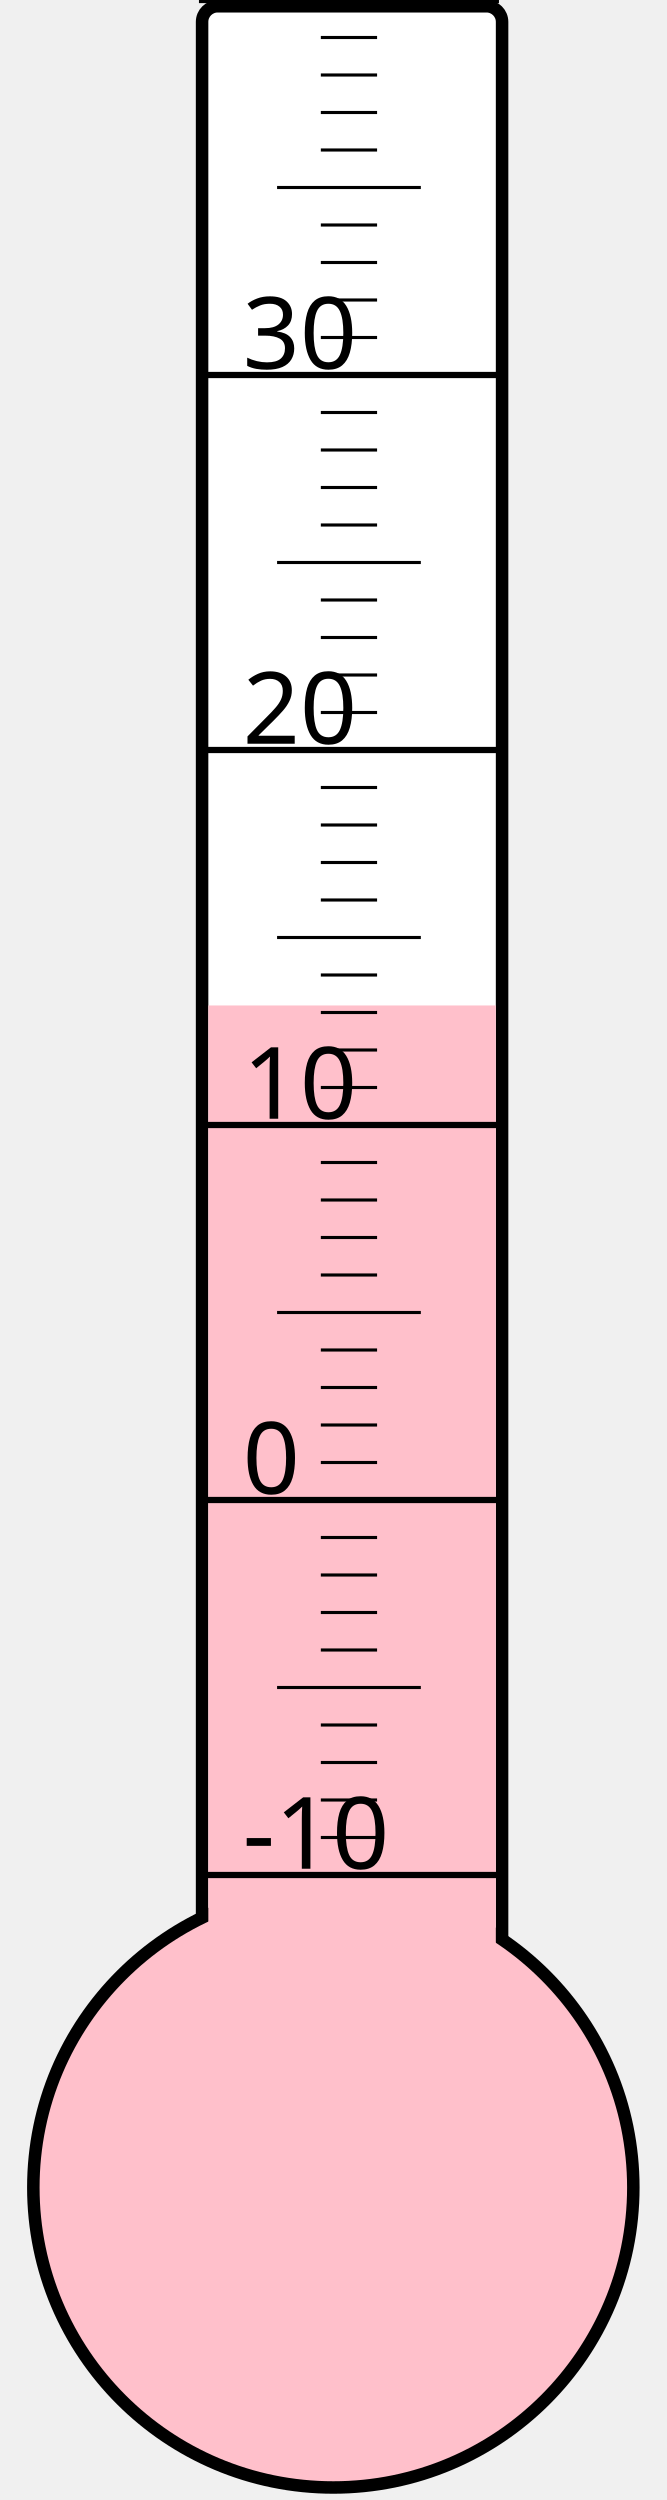
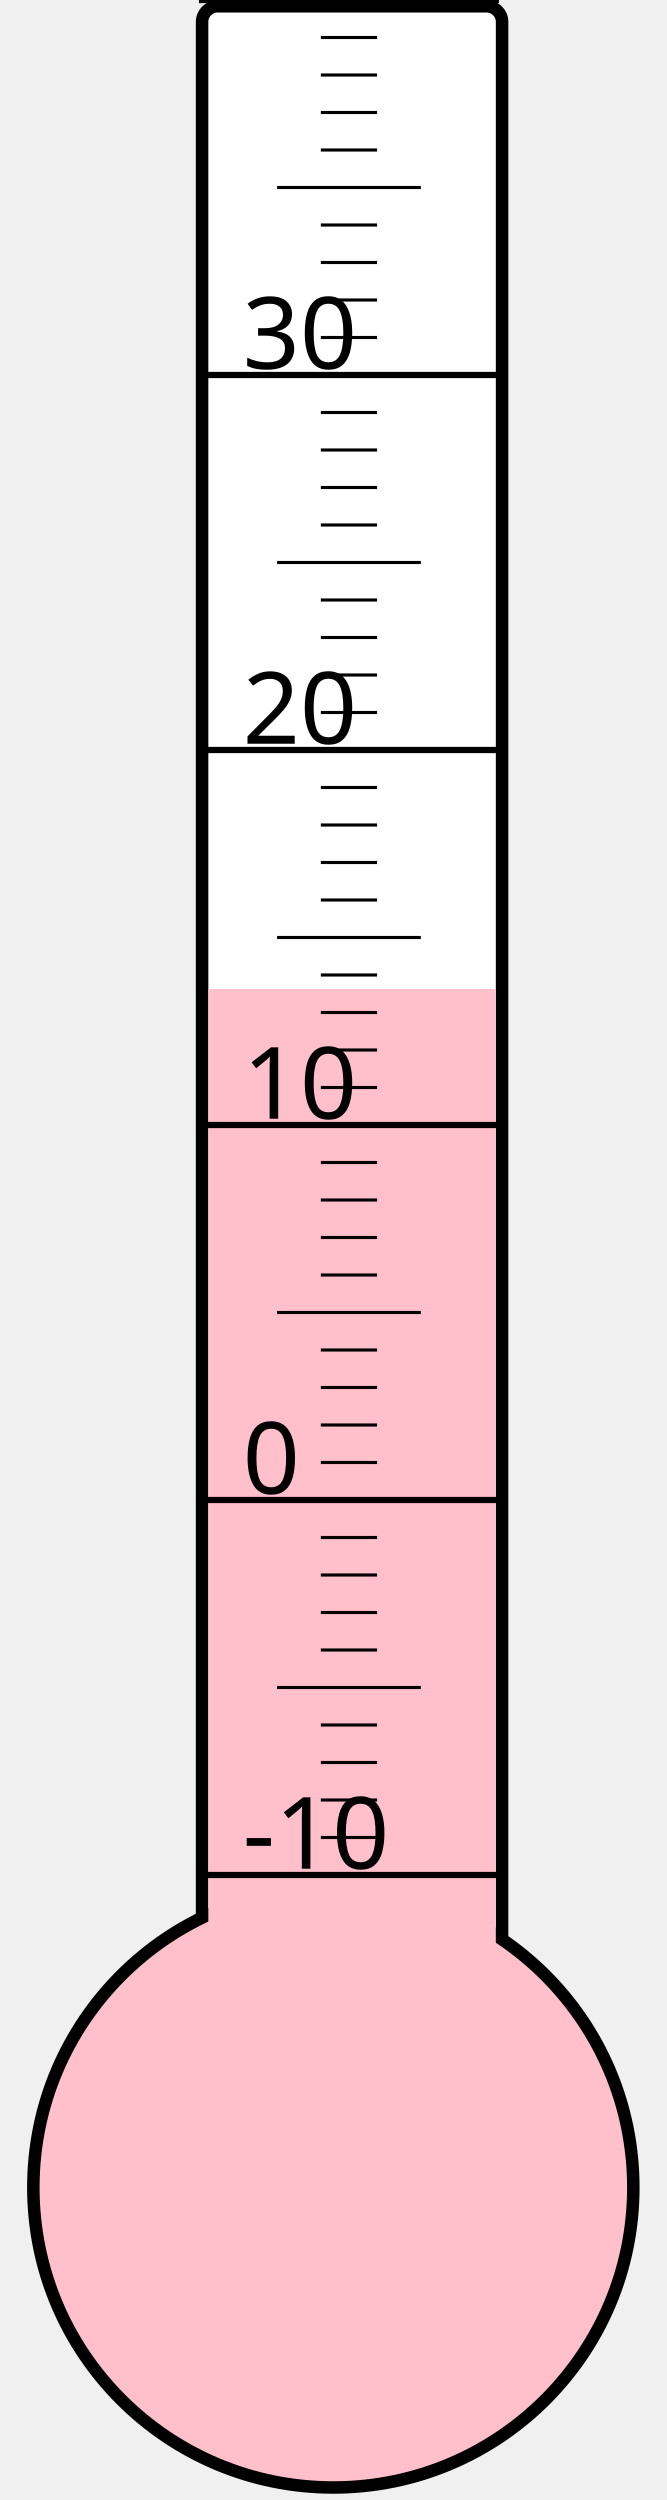
<svg xmlns="http://www.w3.org/2000/svg" width="40px" height="150px" viewBox="0 0 200 800">
  <rect width="200" height="800" x="0" y="0" style="fill: #ffffeb; fill-opacity: 0;" />
  <rect width="96" height="680" x="58" y="2" rx="5" ry="5" style="fill: white; fill-opacity: 1; stroke: black; stroke-width: 4;" />
  <circle cx="100" cy="700" r="96" style="fill: pink; stroke: black; stroke-width: 4;" />
-   <rect width="92" height="378.25" x="60" y="321.75" style="fill: pink; fill-opacity: 1; stroke-width: 0;" />
+   <rect width="92" height="383.5" x="60" y="316.5" style="fill: pink; fill-opacity: 1; stroke-width: 0;" />
  <text x="71" y="598" style="font-family: sans-serif; font-size: 24pt;">-10</text>
  <text x="71" y="478" style="font-family: sans-serif; font-size: 24pt;">0</text>
  <text x="71" y="358" style="font-family: sans-serif; font-size: 24pt;">10</text>
  <text x="71" y="238" style="font-family: sans-serif; font-size: 24pt;">20</text>
  <text x="71" y="118" style="font-family: sans-serif; font-size: 24pt;">30</text>
  <g style="stroke: black;">
    <line x1="57" y1="600" x2="153" y2="600" style="stroke-width: 2;" />
    <line x1="96" y1="588" x2="114" y2="588" style="stroke-width: 1;" />
    <line x1="96" y1="576" x2="114" y2="576" style="stroke-width: 1;" />
    <line x1="96" y1="564" x2="114" y2="564" style="stroke-width: 1;" />
    <line x1="96" y1="552" x2="114" y2="552" style="stroke-width: 1;" />
    <line x1="82" y1="540" x2="128" y2="540" style="stroke-width: 1;" />
    <line x1="96" y1="528" x2="114" y2="528" style="stroke-width: 1;" />
    <line x1="96" y1="516" x2="114" y2="516" style="stroke-width: 1;" />
    <line x1="96" y1="504" x2="114" y2="504" style="stroke-width: 1;" />
    <line x1="96" y1="492" x2="114" y2="492" style="stroke-width: 1;" />
    <line x1="57" y1="480" x2="153" y2="480" style="stroke-width: 2;" />
    <line x1="96" y1="468" x2="114" y2="468" style="stroke-width: 1;" />
    <line x1="96" y1="456" x2="114" y2="456" style="stroke-width: 1;" />
    <line x1="96" y1="444" x2="114" y2="444" style="stroke-width: 1;" />
    <line x1="96" y1="432" x2="114" y2="432" style="stroke-width: 1;" />
    <line x1="82" y1="420" x2="128" y2="420" style="stroke-width: 1;" />
    <line x1="96" y1="408" x2="114" y2="408" style="stroke-width: 1;" />
    <line x1="96" y1="396" x2="114" y2="396" style="stroke-width: 1;" />
    <line x1="96" y1="384" x2="114" y2="384" style="stroke-width: 1;" />
    <line x1="96" y1="372" x2="114" y2="372" style="stroke-width: 1;" />
    <line x1="57" y1="360" x2="153" y2="360" style="stroke-width: 2;" />
    <line x1="96" y1="348" x2="114" y2="348" style="stroke-width: 1;" />
    <line x1="96" y1="336" x2="114" y2="336" style="stroke-width: 1;" />
    <line x1="96" y1="324" x2="114" y2="324" style="stroke-width: 1;" />
    <line x1="96" y1="312" x2="114" y2="312" style="stroke-width: 1;" />
    <line x1="82" y1="300" x2="128" y2="300" style="stroke-width: 1;" />
    <line x1="96" y1="288" x2="114" y2="288" style="stroke-width: 1;" />
    <line x1="96" y1="276" x2="114" y2="276" style="stroke-width: 1;" />
    <line x1="96" y1="264" x2="114" y2="264" style="stroke-width: 1;" />
    <line x1="96" y1="252" x2="114" y2="252" style="stroke-width: 1;" />
    <line x1="57" y1="240" x2="153" y2="240" style="stroke-width: 2;" />
    <line x1="96" y1="228" x2="114" y2="228" style="stroke-width: 1;" />
    <line x1="96" y1="216" x2="114" y2="216" style="stroke-width: 1;" />
    <line x1="96" y1="204" x2="114" y2="204" style="stroke-width: 1;" />
    <line x1="96" y1="192" x2="114" y2="192" style="stroke-width: 1;" />
    <line x1="82" y1="180" x2="128" y2="180" style="stroke-width: 1;" />
    <line x1="96" y1="168" x2="114" y2="168" style="stroke-width: 1;" />
    <line x1="96" y1="156" x2="114" y2="156" style="stroke-width: 1;" />
    <line x1="96" y1="144" x2="114" y2="144" style="stroke-width: 1;" />
    <line x1="96" y1="132" x2="114" y2="132" style="stroke-width: 1;" />
    <line x1="57" y1="120" x2="153" y2="120" style="stroke-width: 2;" />
    <line x1="96" y1="108" x2="114" y2="108" style="stroke-width: 1;" />
    <line x1="96" y1="96" x2="114" y2="96" style="stroke-width: 1;" />
    <line x1="96" y1="84" x2="114" y2="84" style="stroke-width: 1;" />
    <line x1="96" y1="72" x2="114" y2="72" style="stroke-width: 1;" />
    <line x1="82" y1="60" x2="128" y2="60" style="stroke-width: 1;" />
    <line x1="96" y1="48" x2="114" y2="48" style="stroke-width: 1;" />
    <line x1="96" y1="36" x2="114" y2="36" style="stroke-width: 1;" />
    <line x1="96" y1="24" x2="114" y2="24" style="stroke-width: 1;" />
    <line x1="96" y1="12" x2="114" y2="12" style="stroke-width: 1;" />
    <line x1="57" y1="0" x2="153" y2="0" style="stroke-width: 2;" />
  </g>
</svg>
